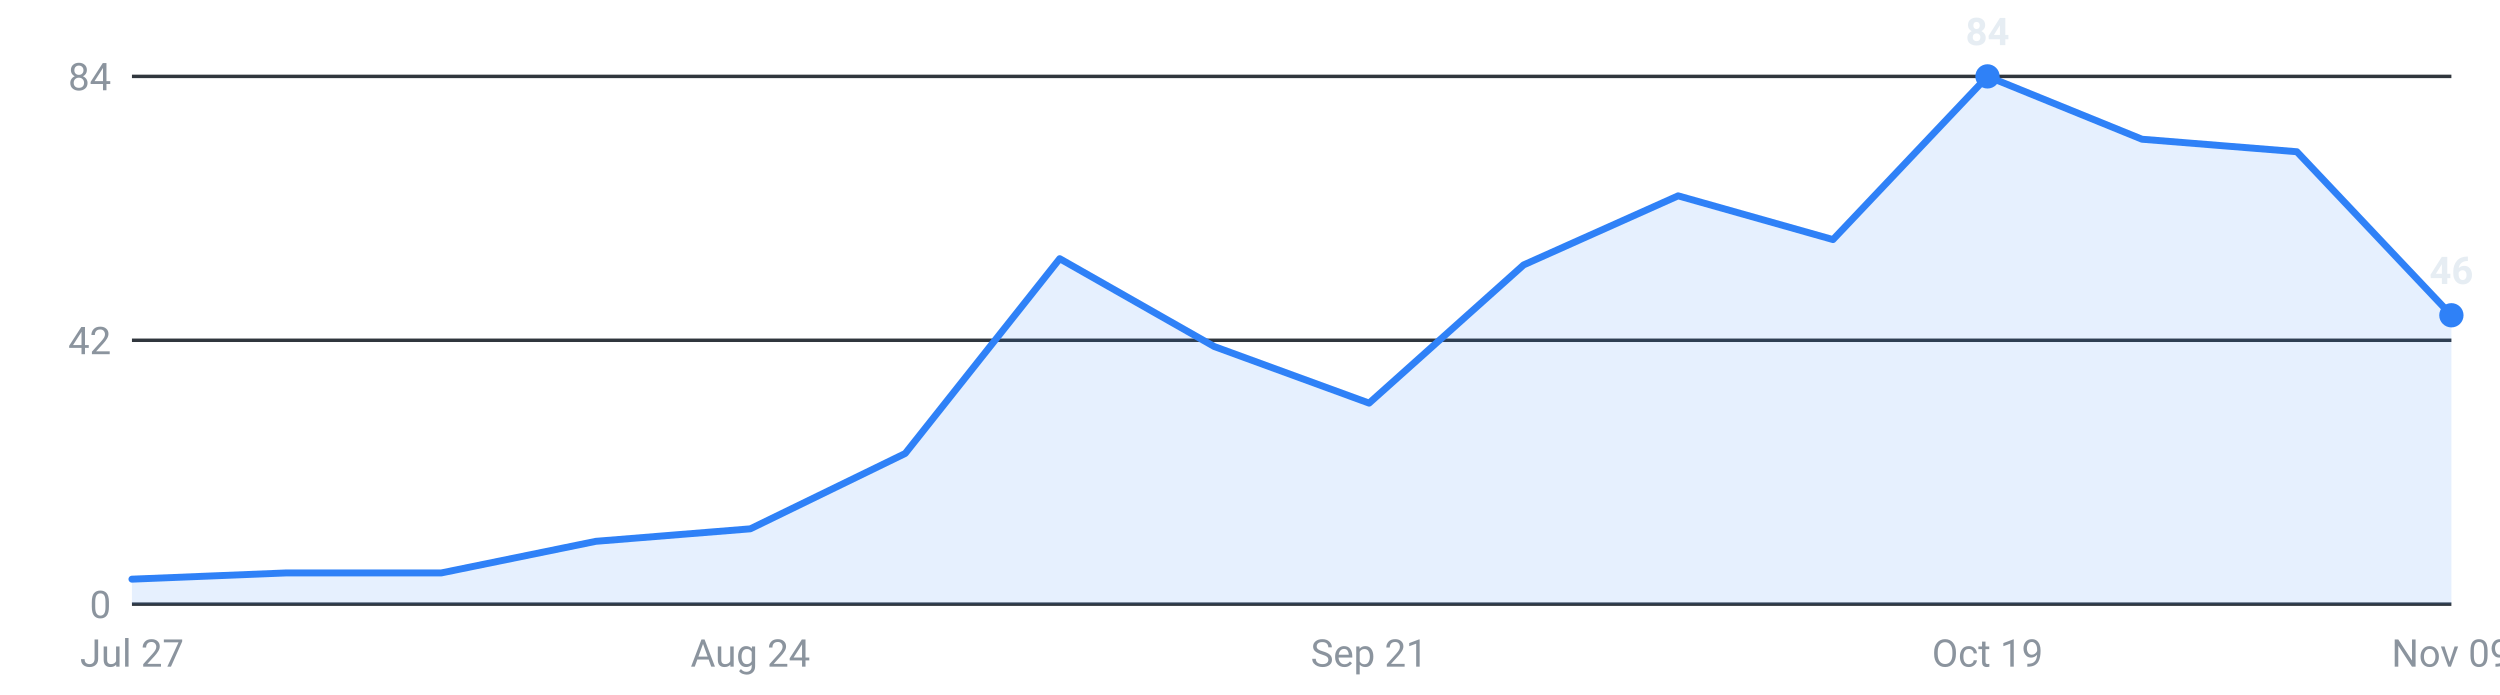
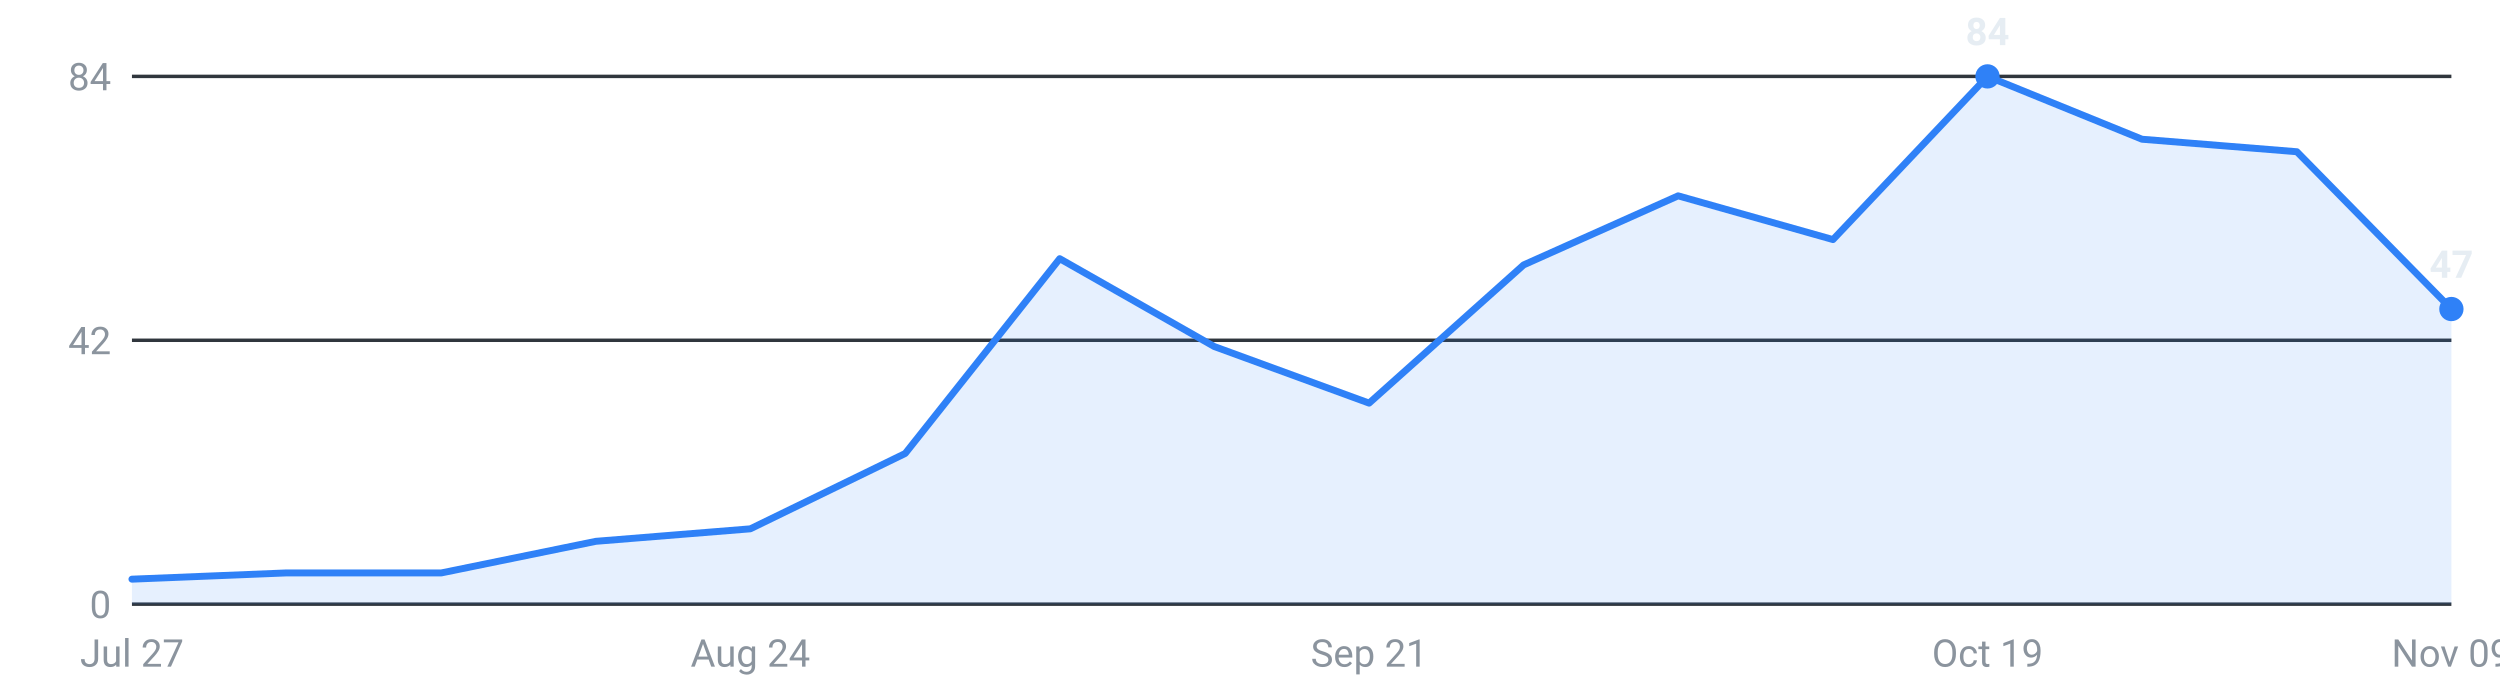
<svg xmlns="http://www.w3.org/2000/svg" viewBox="0 0 720 200" width="720" height="200" role="img" aria-label="Internships posted per week, last 16 weeks">
  <g font-family="-apple-system,Segoe UI,Roboto,sans-serif" font-size="11">
    <line x1="38" y1="174.0" x2="706" y2="174.0" stroke="#30363d" stroke-width="1" />
    <text x="32" y="178.0" text-anchor="end" fill="#8b949e">0</text>
    <line x1="38" y1="98.0" x2="706" y2="98.0" stroke="#30363d" stroke-width="1" />
    <text x="32" y="102.0" text-anchor="end" fill="#8b949e">42</text>
    <line x1="38" y1="22.0" x2="706" y2="22.0" stroke="#30363d" stroke-width="1" />
    <text x="32" y="26.0" text-anchor="end" fill="#8b949e">84</text>
-     <path d="M38.0,174 L38.0,166.8 L82.5,165.0 L127.1,165.0 L171.6,155.9 L216.1,152.3 L260.7,130.6 L305.2,74.5 L349.7,99.8 L394.3,116.1 L438.8,76.3 L483.3,56.4 L527.9,69.0 L572.4,22.0 L616.9,40.1 L661.5,43.7 L706.0,90.8 L706.0,174 Z" fill="#2f81f7" fill-opacity="0.12" />
-     <polyline points="38.0,166.8 82.5,165.0 127.1,165.0 171.6,155.9 216.1,152.3 260.7,130.6 305.2,74.5 349.7,99.8 394.3,116.1 438.8,76.3 483.3,56.4 527.9,69.0 572.4,22.0 616.9,40.1 661.5,43.7 706.0,90.8" fill="none" stroke="#2f81f7" stroke-width="2" stroke-linejoin="round" stroke-linecap="round" />
+     <path d="M38.0,174 L38.0,166.8 L82.5,165.0 L127.1,165.0 L171.6,155.9 L216.1,152.3 L260.7,130.6 L305.2,74.5 L349.7,99.8 L394.3,116.1 L438.8,76.3 L483.3,56.4 L527.9,69.0 L572.4,22.0 L616.9,40.1 L661.5,43.7 L706.0,89.0 L706.0,174 Z" fill="#2f81f7" fill-opacity="0.12" />
+     <polyline points="38.0,166.8 82.5,165.0 127.1,165.0 171.6,155.9 216.1,152.3 260.7,130.6 305.2,74.5 349.7,99.8 394.3,116.1 438.8,76.3 483.3,56.4 527.9,69.0 572.4,22.0 616.9,40.1 661.5,43.7 706.0,89.0" fill="none" stroke="#2f81f7" stroke-width="2" stroke-linejoin="round" stroke-linecap="round" />
    <circle cx="572.4" cy="22.0" r="3.5" fill="#2f81f7" />
    <text x="572.4" y="13.0" text-anchor="middle" fill="#e6edf3" font-weight="600">84</text>
-     <circle cx="706.0" cy="90.8" r="3.5" fill="#2f81f7" />
-     <text x="706.0" y="81.8" text-anchor="middle" fill="#e6edf3" font-weight="600">46</text>
+     <circle cx="706.0" cy="89.0" r="3.5" fill="#2f81f7" />
+     <text x="706.0" y="80.0" text-anchor="middle" fill="#e6edf3" font-weight="600">47</text>
    <text x="38.0" y="192" text-anchor="middle" fill="#8b949e">Jul 27</text>
    <text x="216.1" y="192" text-anchor="middle" fill="#8b949e">Aug 24</text>
    <text x="394.3" y="192" text-anchor="middle" fill="#8b949e">Sep 21</text>
    <text x="572.4" y="192" text-anchor="middle" fill="#8b949e">Oct 19</text>
    <text x="706.0" y="192" text-anchor="middle" fill="#8b949e">Nov 09</text>
  </g>
</svg>
